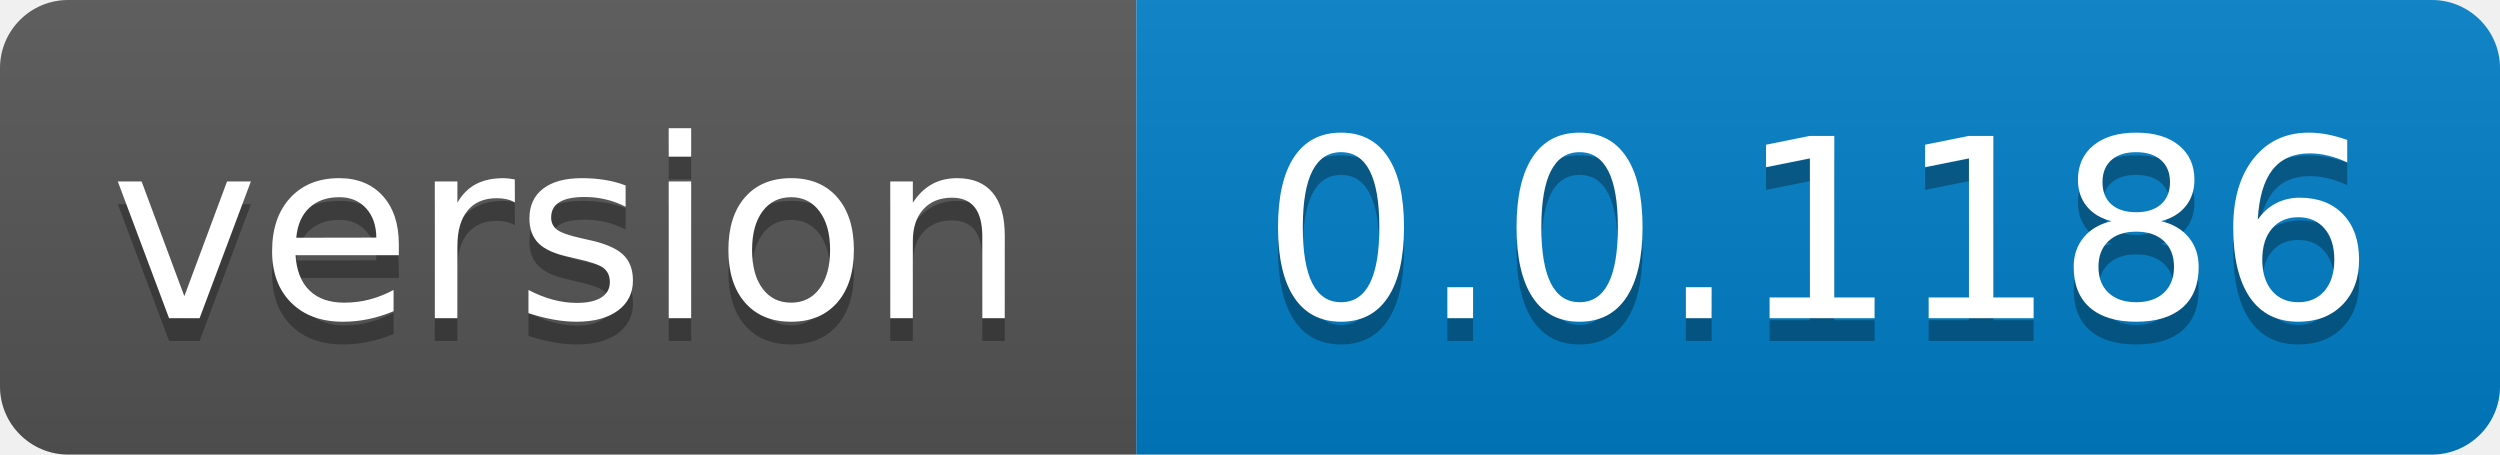
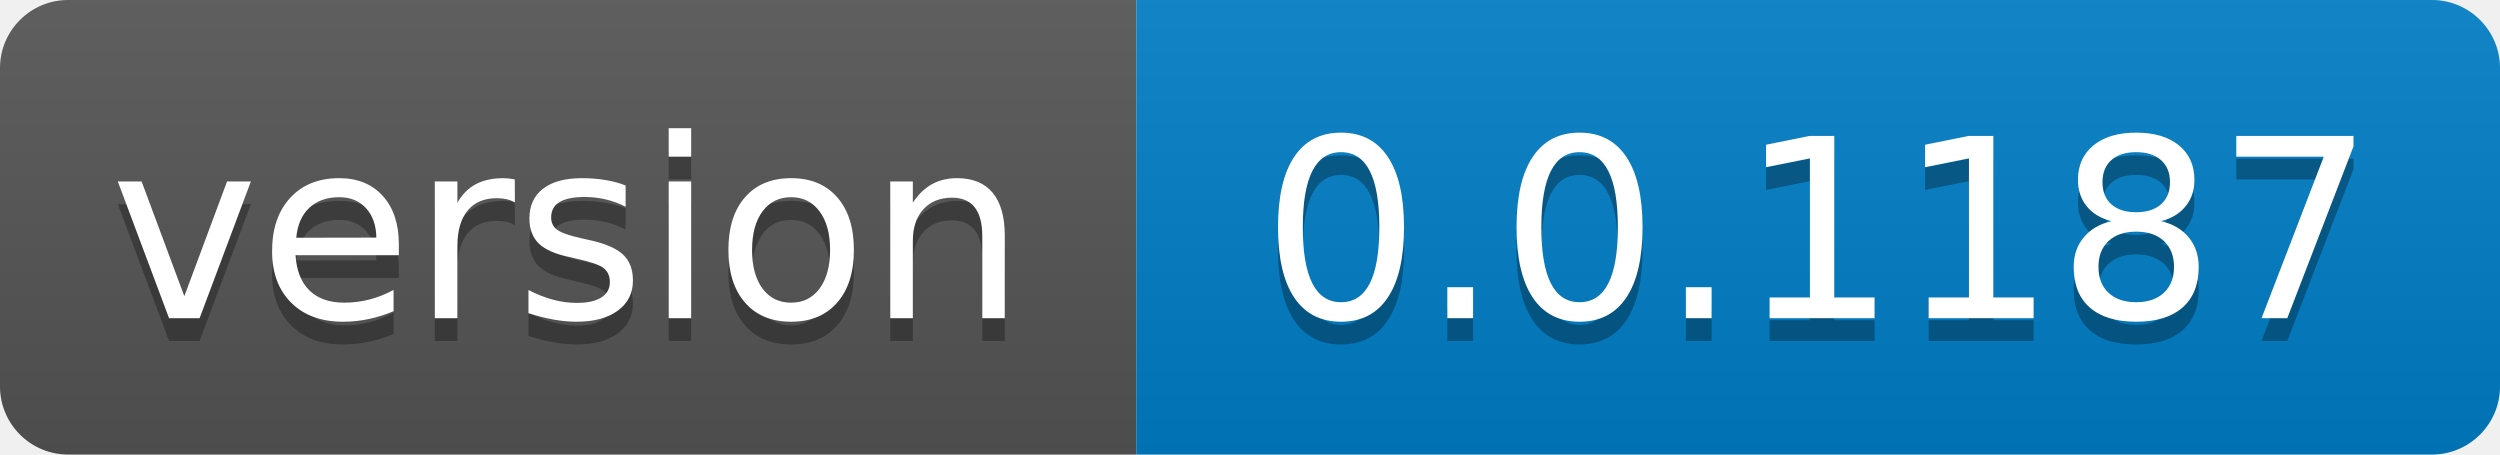
- <svg xmlns="http://www.w3.org/2000/svg" width="110" height="20" role="img" aria-label="version: 0.0.1186">
+ <svg xmlns="http://www.w3.org/2000/svg" width="110" height="20" role="img" aria-label="version: 0.0.1187">
  <linearGradient id="s" x2="0" y2="100%">
    <stop offset="0" stop-color="#bbb" stop-opacity=".1" />
    <stop offset="1" stop-opacity=".1" />
  </linearGradient>
  <clipPath id="r">
    <rect width="110" height="20" rx="3" fill="#fff" />
  </clipPath>
  <g clip-path="url(#r)">
    <rect width="50" height="20" fill="#555" />
    <rect x="50" width="60" height="20" fill="#007ec6" />
    <rect width="110" height="20" fill="url(#s)" />
  </g>
  <g fill="#fff" text-anchor="middle" font-family="Verdana,Geneva,DejaVu Sans,sans-serif" text-rendering="geometricPrecision" font-size="110">
    <text aria-hidden="true" x="250.0" transform="scale(.1)" textLength="400" y="150" fill="#010101" fill-opacity=".3">version</text>
    <text x="250.0" transform="scale(.1)" textLength="400" y="140" fill="#fff">version</text>
-     <text aria-hidden="true" x="800.0" transform="scale(.1)" textLength="500" y="150" fill="#010101" fill-opacity=".3">0.0.1186</text>
-     <text x="800.0" transform="scale(.1)" textLength="500" y="140" fill="#fff">0.0.1186</text>
+     <text aria-hidden="true" x="800.0" transform="scale(.1)" textLength="500" y="150" fill="#010101" fill-opacity=".3">0.0.1187</text>
+     <text x="800.0" transform="scale(.1)" textLength="500" y="140" fill="#fff">0.0.1187</text>
  </g>
</svg>
